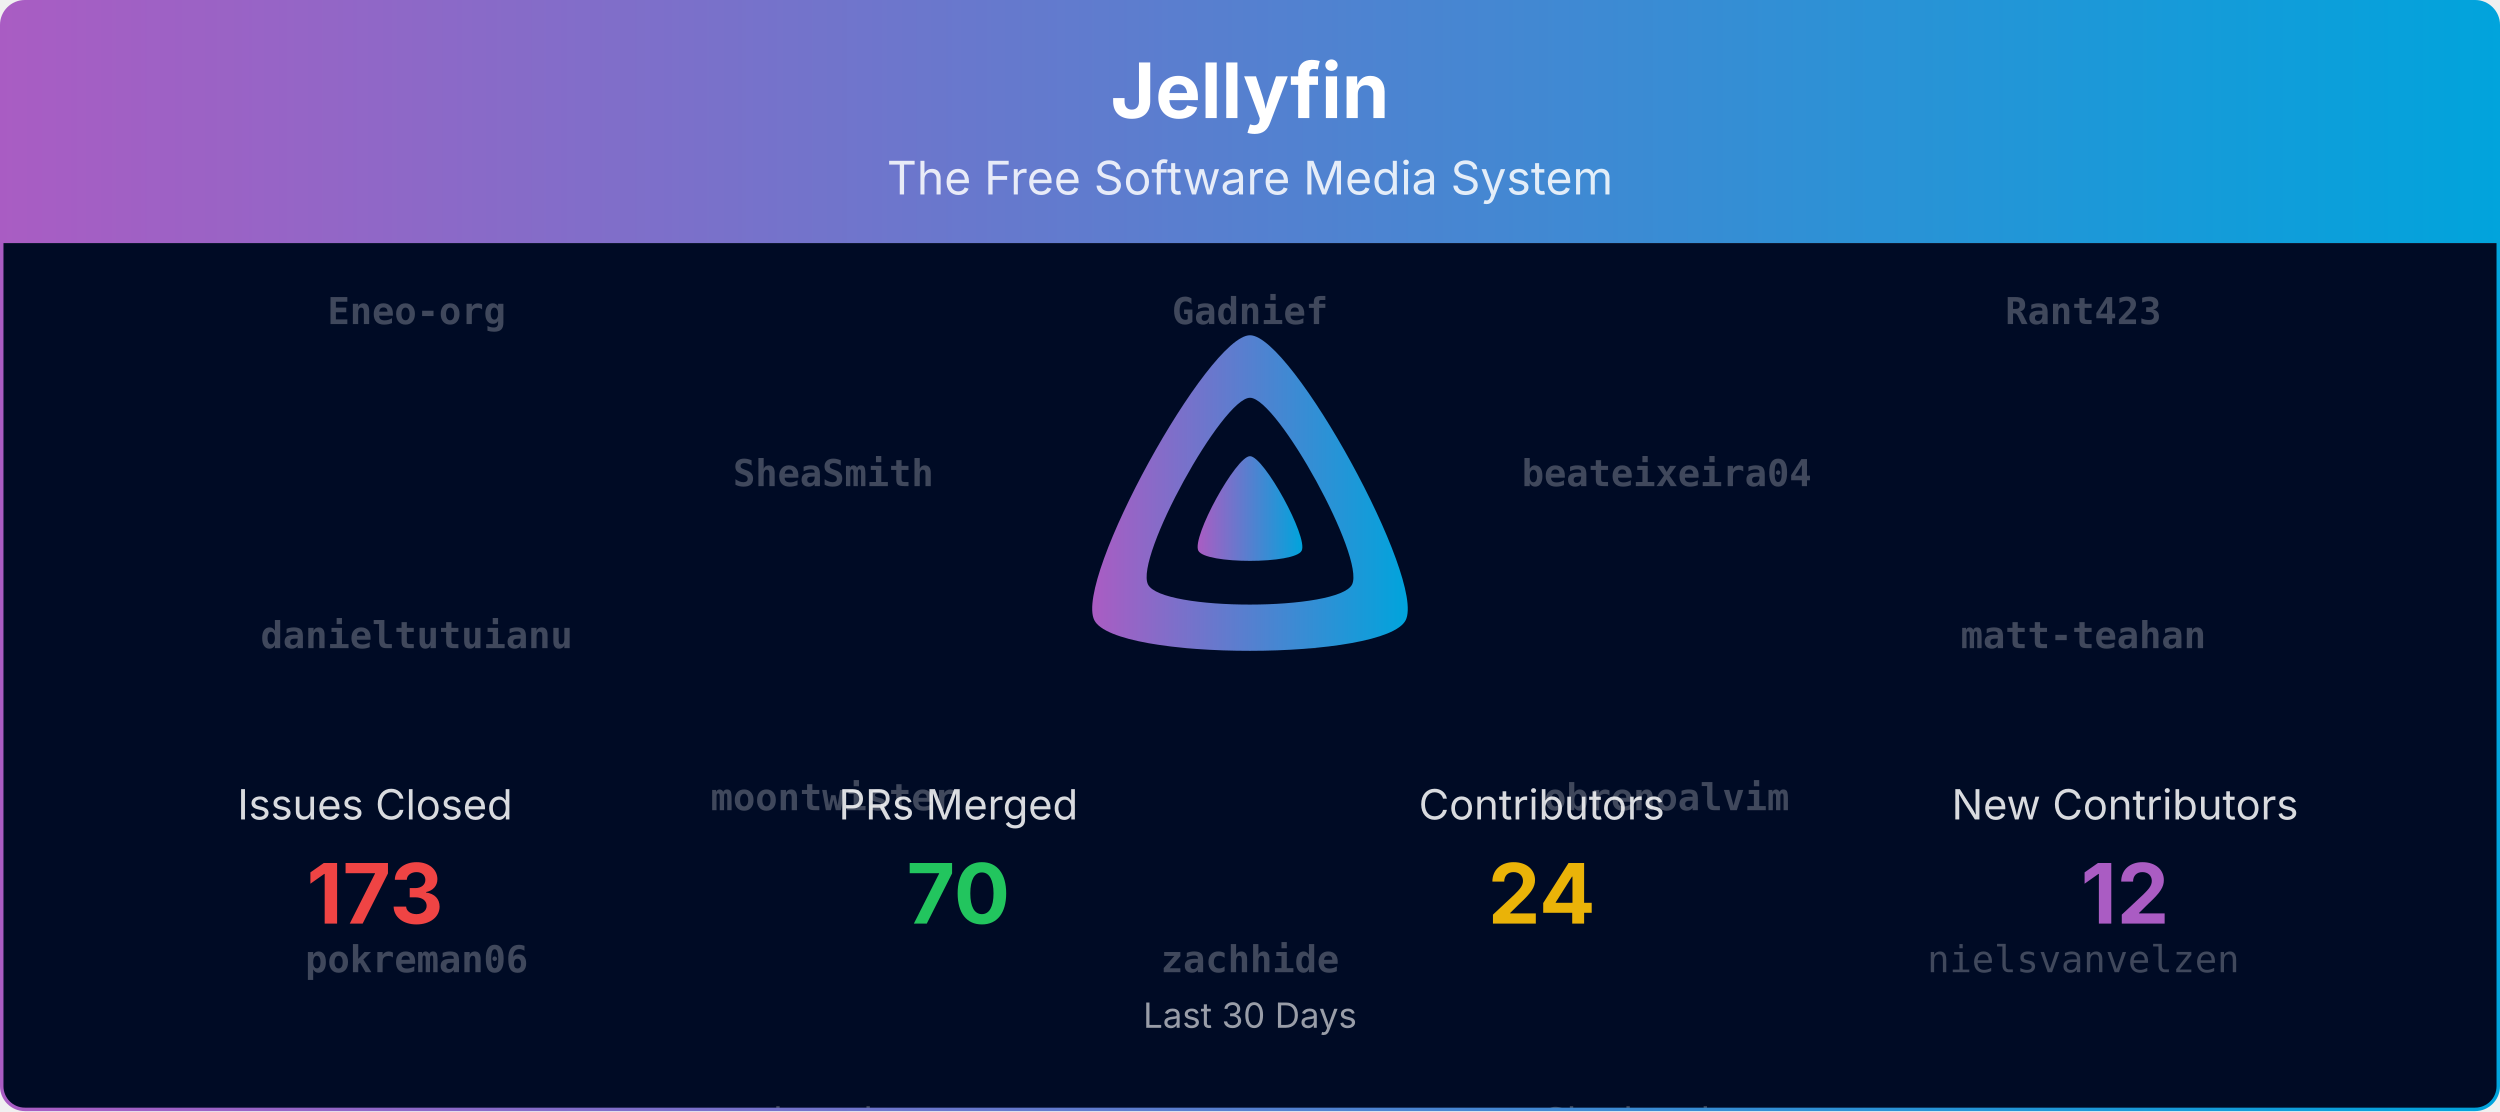
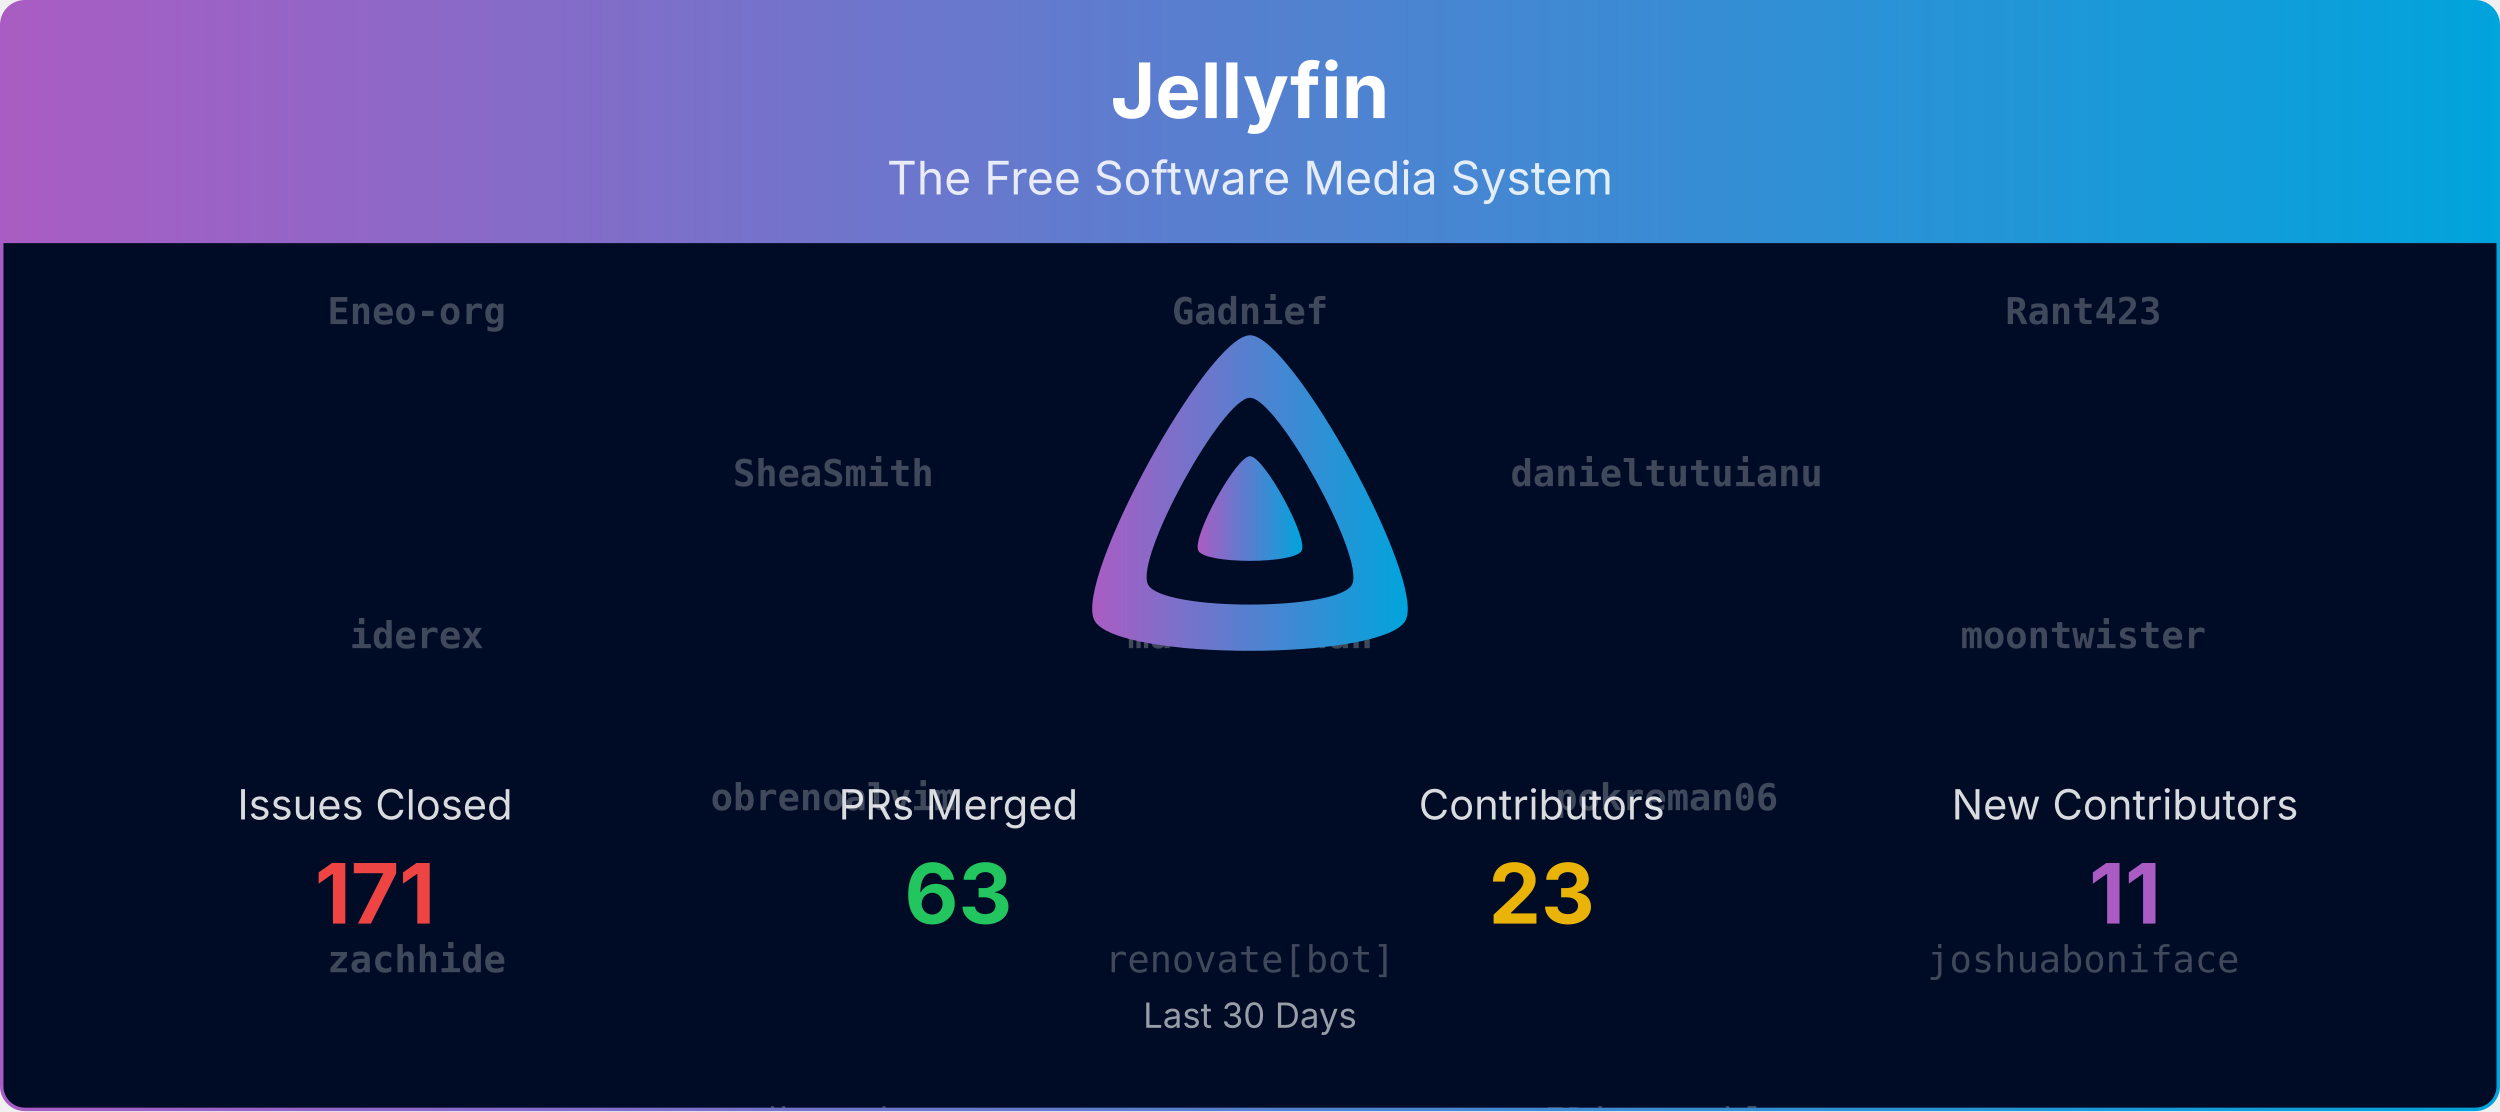
<svg xmlns="http://www.w3.org/2000/svg" viewBox="0 0 1080 480" width="100%" role="img" aria-label="Jellyfin">
  <defs>
    <linearGradient id="banner-jellyfin-grad" x1="0" y1="0" x2="1" y2="0">
      <stop offset="0%" stop-color="#AA5CC3" />
      <stop offset="100%" stop-color="#00A4DC" />
    </linearGradient>
    <clipPath id="banner-jellyfin-grad-clip">
      <rect x="0.75" y="0.75" width="1078.5" height="478.5" rx="10" ry="10" />
    </clipPath>
  </defs>
  <defs>
    <clipPath id="banner-jellyfin-grad-rain-clip">
      <rect x="0.75" y="105" width="1078.5" height="374.25" />
    </clipPath>
  </defs>
  <g clip-path="url(#banner-jellyfin-grad-clip)">
    <path d="M0.75,10.75 A10.0,10.0 0 0 1 10.75,0.75 L1069.25,0.75 A10.0,10.0 0 0 1 1079.25,10.75 L1079.25,105.00 L0.75,105.00 Z" fill="url(#banner-jellyfin-grad)" />
    <text x="540.0" y="51" text-anchor="middle" font-size="33" font-weight="700" font-family="Plus Jakarta Sans, system-ui, -apple-system, Segoe UI, sans-serif" fill="#ffffff">Jellyfin</text>
    <text x="540.0" y="84" text-anchor="middle" font-size="20" font-family="Plus Jakarta Sans, system-ui, -apple-system, Segoe UI, sans-serif" fill="#ffffff" opacity="0.85">The Free Software Media System</text>
    <rect x="0.75" y="105" width="1078.5" height="374.25" fill="#000b25" />
    <g opacity="0.25" clip-path="url(#banner-jellyfin-grad-rain-clip)" font-family="ui-monospace, SFMono-Regular, Menlo, Consolas, monospace" font-size="16" fill="#ffffff" text-anchor="middle">
      <g transform="translate(180.00,105)">
        <g>
          <animateTransform attributeName="transform" type="translate" values="0,-700;0,0" dur="16.67s" begin="-0.00s" repeatCount="indefinite" />
          <text y="35.0" font-weight="700">Eneo-org</text>
-           <text y="175.0" font-weight="700">danieltutuianu</text>
-           <text y="315.0" font-weight="700">pokreman06</text>
+           <text y="175.0" font-weight="700">iderex</text>
+           <text y="315.0" font-weight="700">zachhide</text>
          <text y="455.0">Bond-009</text>
          <text y="595.0">theguymadmax</text>
          <text y="735.0" font-weight="700">Eneo-org</text>
-           <text y="875.0" font-weight="700">danieltutuianu</text>
-           <text y="1015.0" font-weight="700">pokreman06</text>
+           <text y="875.0" font-weight="700">iderex</text>
+           <text y="1015.0" font-weight="700">zachhide</text>
          <text y="1155.0">Bond-009</text>
          <text y="1295.0">theguymadmax</text>
        </g>
      </g>
      <g transform="translate(540.00,105)">
        <g>
          <animateTransform attributeName="transform" type="translate" values="0,-700;0,0" dur="16.67s" begin="-1.91s" repeatCount="indefinite" />
          <text y="35.0" font-weight="700">Gadnief</text>
-           <text y="175.0" font-weight="700">iderex</text>
-           <text y="315.0" font-weight="700">zachhide</text>
-           <text y="455.0">renovate[bot]</text>
-           <text y="595.0">nyanmisaka</text>
+           <text y="175.0" font-weight="700">matt-teahan</text>
+           <text y="315.0">renovate[bot]</text>
+           <text y="455.0">nyanmisaka</text>
+           <text y="595.0">nielsvanvelzen</text>
          <text y="735.0" font-weight="700">Gadnief</text>
-           <text y="875.0" font-weight="700">iderex</text>
-           <text y="1015.0" font-weight="700">zachhide</text>
-           <text y="1155.0">renovate[bot]</text>
-           <text y="1295.0">nyanmisaka</text>
+           <text y="875.0" font-weight="700">matt-teahan</text>
+           <text y="1015.0">renovate[bot]</text>
+           <text y="1155.0">nyanmisaka</text>
+           <text y="1295.0">nielsvanvelzen</text>
        </g>
      </g>
      <g transform="translate(900.00,105)">
        <g>
          <animateTransform attributeName="transform" type="translate" values="0,-700;0,0" dur="16.67s" begin="-3.82s" repeatCount="indefinite" />
          <text y="35.0" font-weight="700">Rant423</text>
-           <text y="175.0" font-weight="700">matt-teahan</text>
-           <text y="315.0">nielsvanvelzen</text>
-           <text y="455.0">joshuaboniface</text>
-           <text y="595.0">johnpc</text>
+           <text y="175.0" font-weight="700">moontwister</text>
+           <text y="315.0">joshuaboniface</text>
+           <text y="455.0">johnpc</text>
+           <text y="595.0">ivanjx</text>
          <text y="735.0" font-weight="700">Rant423</text>
-           <text y="875.0" font-weight="700">matt-teahan</text>
-           <text y="1015.0">nielsvanvelzen</text>
-           <text y="1155.0">joshuaboniface</text>
-           <text y="1295.0">johnpc</text>
+           <text y="875.0" font-weight="700">moontwister</text>
+           <text y="1015.0">joshuaboniface</text>
+           <text y="1155.0">johnpc</text>
+           <text y="1295.0">ivanjx</text>
        </g>
      </g>
      <g transform="translate(360.00,105)">
        <g>
          <animateTransform attributeName="transform" type="translate" values="0,-700;0,0" dur="16.67s" begin="-5.73s" repeatCount="indefinite" />
          <text y="105.0" font-weight="700">SheaSmith</text>
-           <text y="245.0" font-weight="700">moontwister</text>
-           <text y="385.0">ivanjx</text>
-           <text y="525.0">dkanada</text>
-           <text y="665.0">dfederm</text>
+           <text y="245.0" font-weight="700">obrenoalvim</text>
+           <text y="385.0">dkanada</text>
+           <text y="525.0">dfederm</text>
+           <text y="665.0">Shadowghost</text>
          <text y="805.0" font-weight="700">SheaSmith</text>
-           <text y="945.0" font-weight="700">moontwister</text>
-           <text y="1085.0">ivanjx</text>
-           <text y="1225.0">dkanada</text>
-           <text y="1365.0">dfederm</text>
+           <text y="945.0" font-weight="700">obrenoalvim</text>
+           <text y="1085.0">dkanada</text>
+           <text y="1225.0">dfederm</text>
+           <text y="1365.0">Shadowghost</text>
        </g>
      </g>
      <g transform="translate(720.00,105)">
        <g>
          <animateTransform attributeName="transform" type="translate" values="0,-700;0,0" dur="16.67s" begin="-7.64s" repeatCount="indefinite" />
-           <text y="105.0" font-weight="700">beateixeira04</text>
-           <text y="245.0" font-weight="700">obrenoalvim</text>
-           <text y="385.0">Shadowghost</text>
-           <text y="525.0">IDisposable</text>
-           <text y="665.0">Bond-009</text>
-           <text y="805.0" font-weight="700">beateixeira04</text>
-           <text y="945.0" font-weight="700">obrenoalvim</text>
-           <text y="1085.0">Shadowghost</text>
-           <text y="1225.0">IDisposable</text>
-           <text y="1365.0">Bond-009</text>
+           <text y="105.0" font-weight="700">danieltutuianu</text>
+           <text y="245.0" font-weight="700">pokreman06</text>
+           <text y="385.0">IDisposable</text>
+           <text y="525.0">Bond-009</text>
+           <text y="665.0" font-weight="700">Eneo-org</text>
+           <text y="805.0" font-weight="700">danieltutuianu</text>
+           <text y="945.0" font-weight="700">pokreman06</text>
+           <text y="1085.0">IDisposable</text>
+           <text y="1225.0">Bond-009</text>
+           <text y="1365.0" font-weight="700">Eneo-org</text>
        </g>
      </g>
    </g>
    <g transform="translate(465.00,138.00) scale(0.29297)">
      <path fill="url(#banner-jellyfin-grad)" fill-rule="evenodd" d="M256,23.3c-61.6,0-259.8,359.4-229.6,420.1s429.3,60,459.2,0S317.6,23.3,256,23.3zM406.5,390.8c-19.6,39.3-281.1,39.8-300.9,0s110.1-275.3,150.4-275.3S426.1,351.4,406.5,390.8z" />
      <path fill="url(#banner-jellyfin-grad)" d="M256,201.6c-20.4,0-86.2,119.3-76.2,139.4s142.5,19.9,152.4,0S276.5,201.6,256,201.6z" />
    </g>
    <text x="162.0" y="354.0" text-anchor="middle" font-size="18" font-family="Plus Jakarta Sans, system-ui, -apple-system, Segoe UI, sans-serif" fill="#ffffff" opacity="0.85">Issues Closed</text>
-     <text x="162.0" y="399.0" text-anchor="middle" font-size="36" font-weight="700" font-family="Plus Jakarta Sans, system-ui, -apple-system, Segoe UI, sans-serif" fill="#ef4444">173</text>
+     <text x="162.0" y="399.0" text-anchor="middle" font-size="36" font-weight="700" font-family="Plus Jakarta Sans, system-ui, -apple-system, Segoe UI, sans-serif" fill="#ef4444">171</text>
    <text x="414.0" y="354.0" text-anchor="middle" font-size="18" font-family="Plus Jakarta Sans, system-ui, -apple-system, Segoe UI, sans-serif" fill="#ffffff" opacity="0.85">PRs Merged</text>
-     <text x="414.0" y="399.0" text-anchor="middle" font-size="36" font-weight="700" font-family="Plus Jakarta Sans, system-ui, -apple-system, Segoe UI, sans-serif" fill="#22c55e">70</text>
+     <text x="414.0" y="399.0" text-anchor="middle" font-size="36" font-weight="700" font-family="Plus Jakarta Sans, system-ui, -apple-system, Segoe UI, sans-serif" fill="#22c55e">63</text>
    <text x="666.0" y="354.0" text-anchor="middle" font-size="18" font-family="Plus Jakarta Sans, system-ui, -apple-system, Segoe UI, sans-serif" fill="#ffffff" opacity="0.85">Contributors</text>
-     <text x="666.0" y="399.0" text-anchor="middle" font-size="36" font-weight="700" font-family="Plus Jakarta Sans, system-ui, -apple-system, Segoe UI, sans-serif" fill="#eab308">24</text>
+     <text x="666.0" y="399.0" text-anchor="middle" font-size="36" font-weight="700" font-family="Plus Jakarta Sans, system-ui, -apple-system, Segoe UI, sans-serif" fill="#eab308">23</text>
    <text x="918.0" y="354.0" text-anchor="middle" font-size="18" font-family="Plus Jakarta Sans, system-ui, -apple-system, Segoe UI, sans-serif" fill="#ffffff" opacity="0.85">New Contributors</text>
-     <text x="918.0" y="399.0" text-anchor="middle" font-size="36" font-weight="700" font-family="Plus Jakarta Sans, system-ui, -apple-system, Segoe UI, sans-serif" fill="#AA5CC3">12</text>
+     <text x="918.0" y="399.0" text-anchor="middle" font-size="36" font-weight="700" font-family="Plus Jakarta Sans, system-ui, -apple-system, Segoe UI, sans-serif" fill="#AA5CC3">11</text>
    <text x="540.0" y="444.0" text-anchor="middle" font-size="15" font-family="Plus Jakarta Sans, system-ui, -apple-system, Segoe UI, sans-serif" fill="#ffffff" opacity="0.6">Last 30 Days</text>
  </g>
  <rect x="0.75" y="0.75" width="1078.5" height="478.5" rx="10" ry="10" fill="none" stroke="url(#banner-jellyfin-grad)" stroke-width="1.5" />
</svg>
